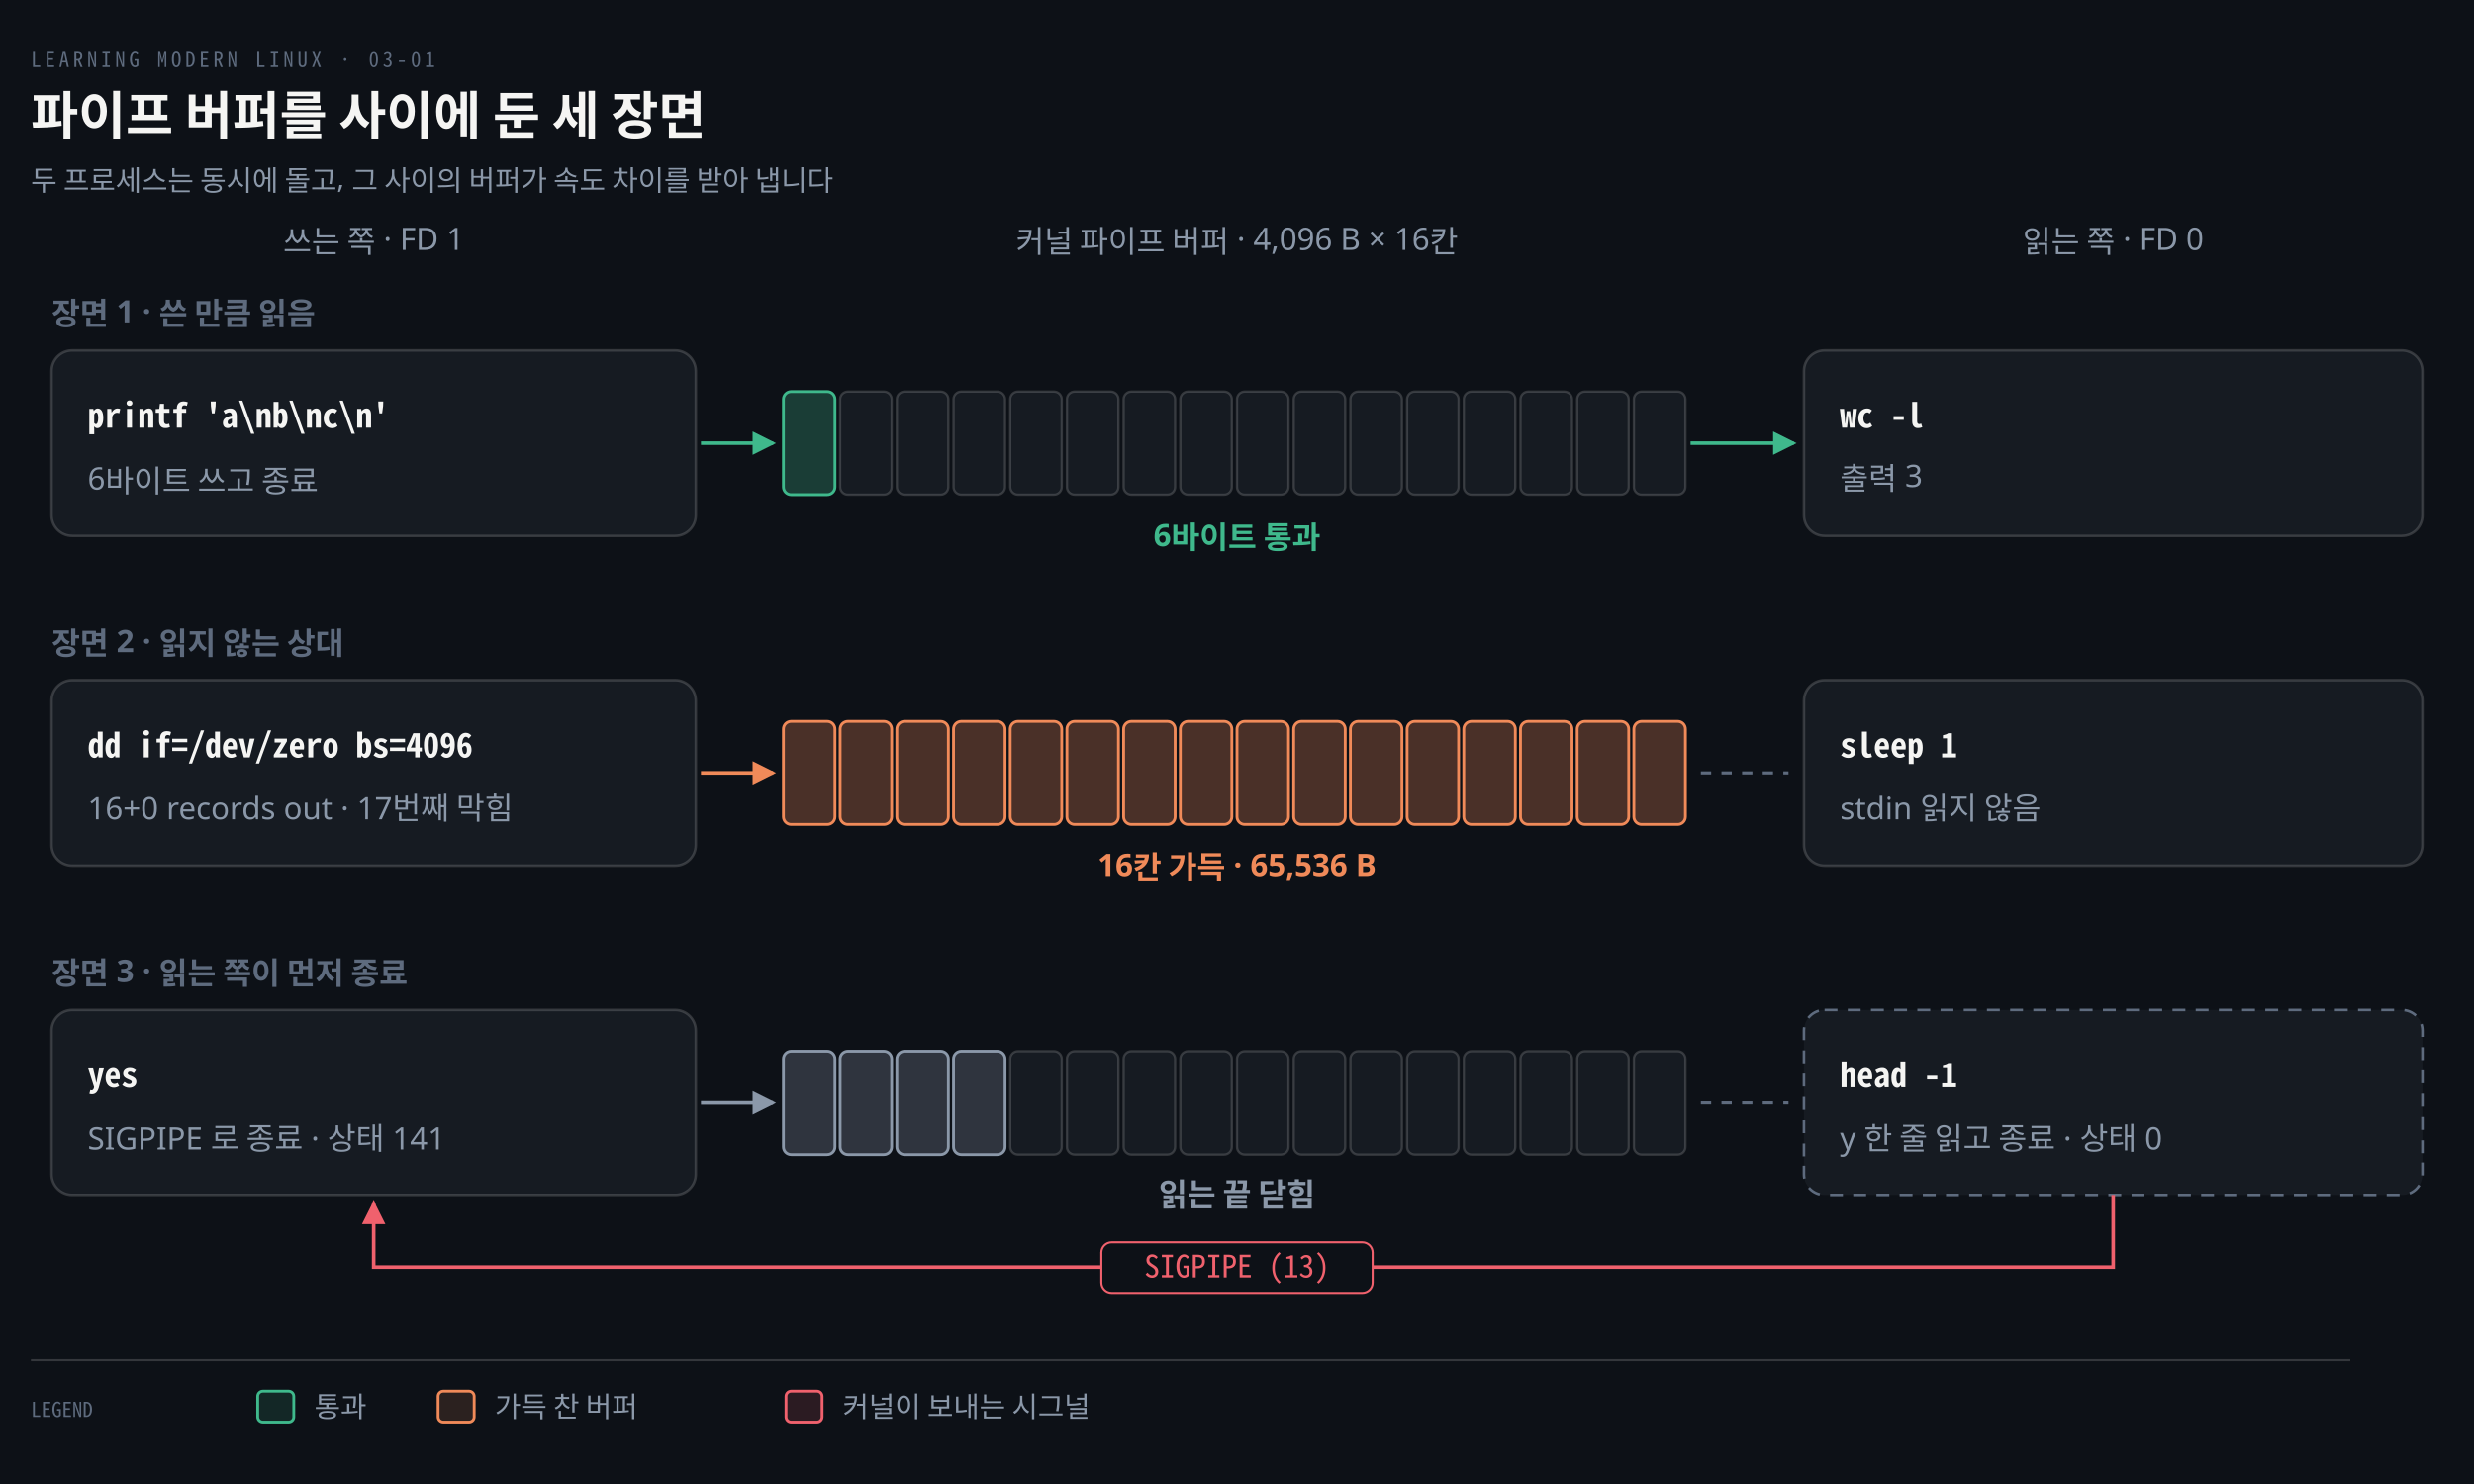
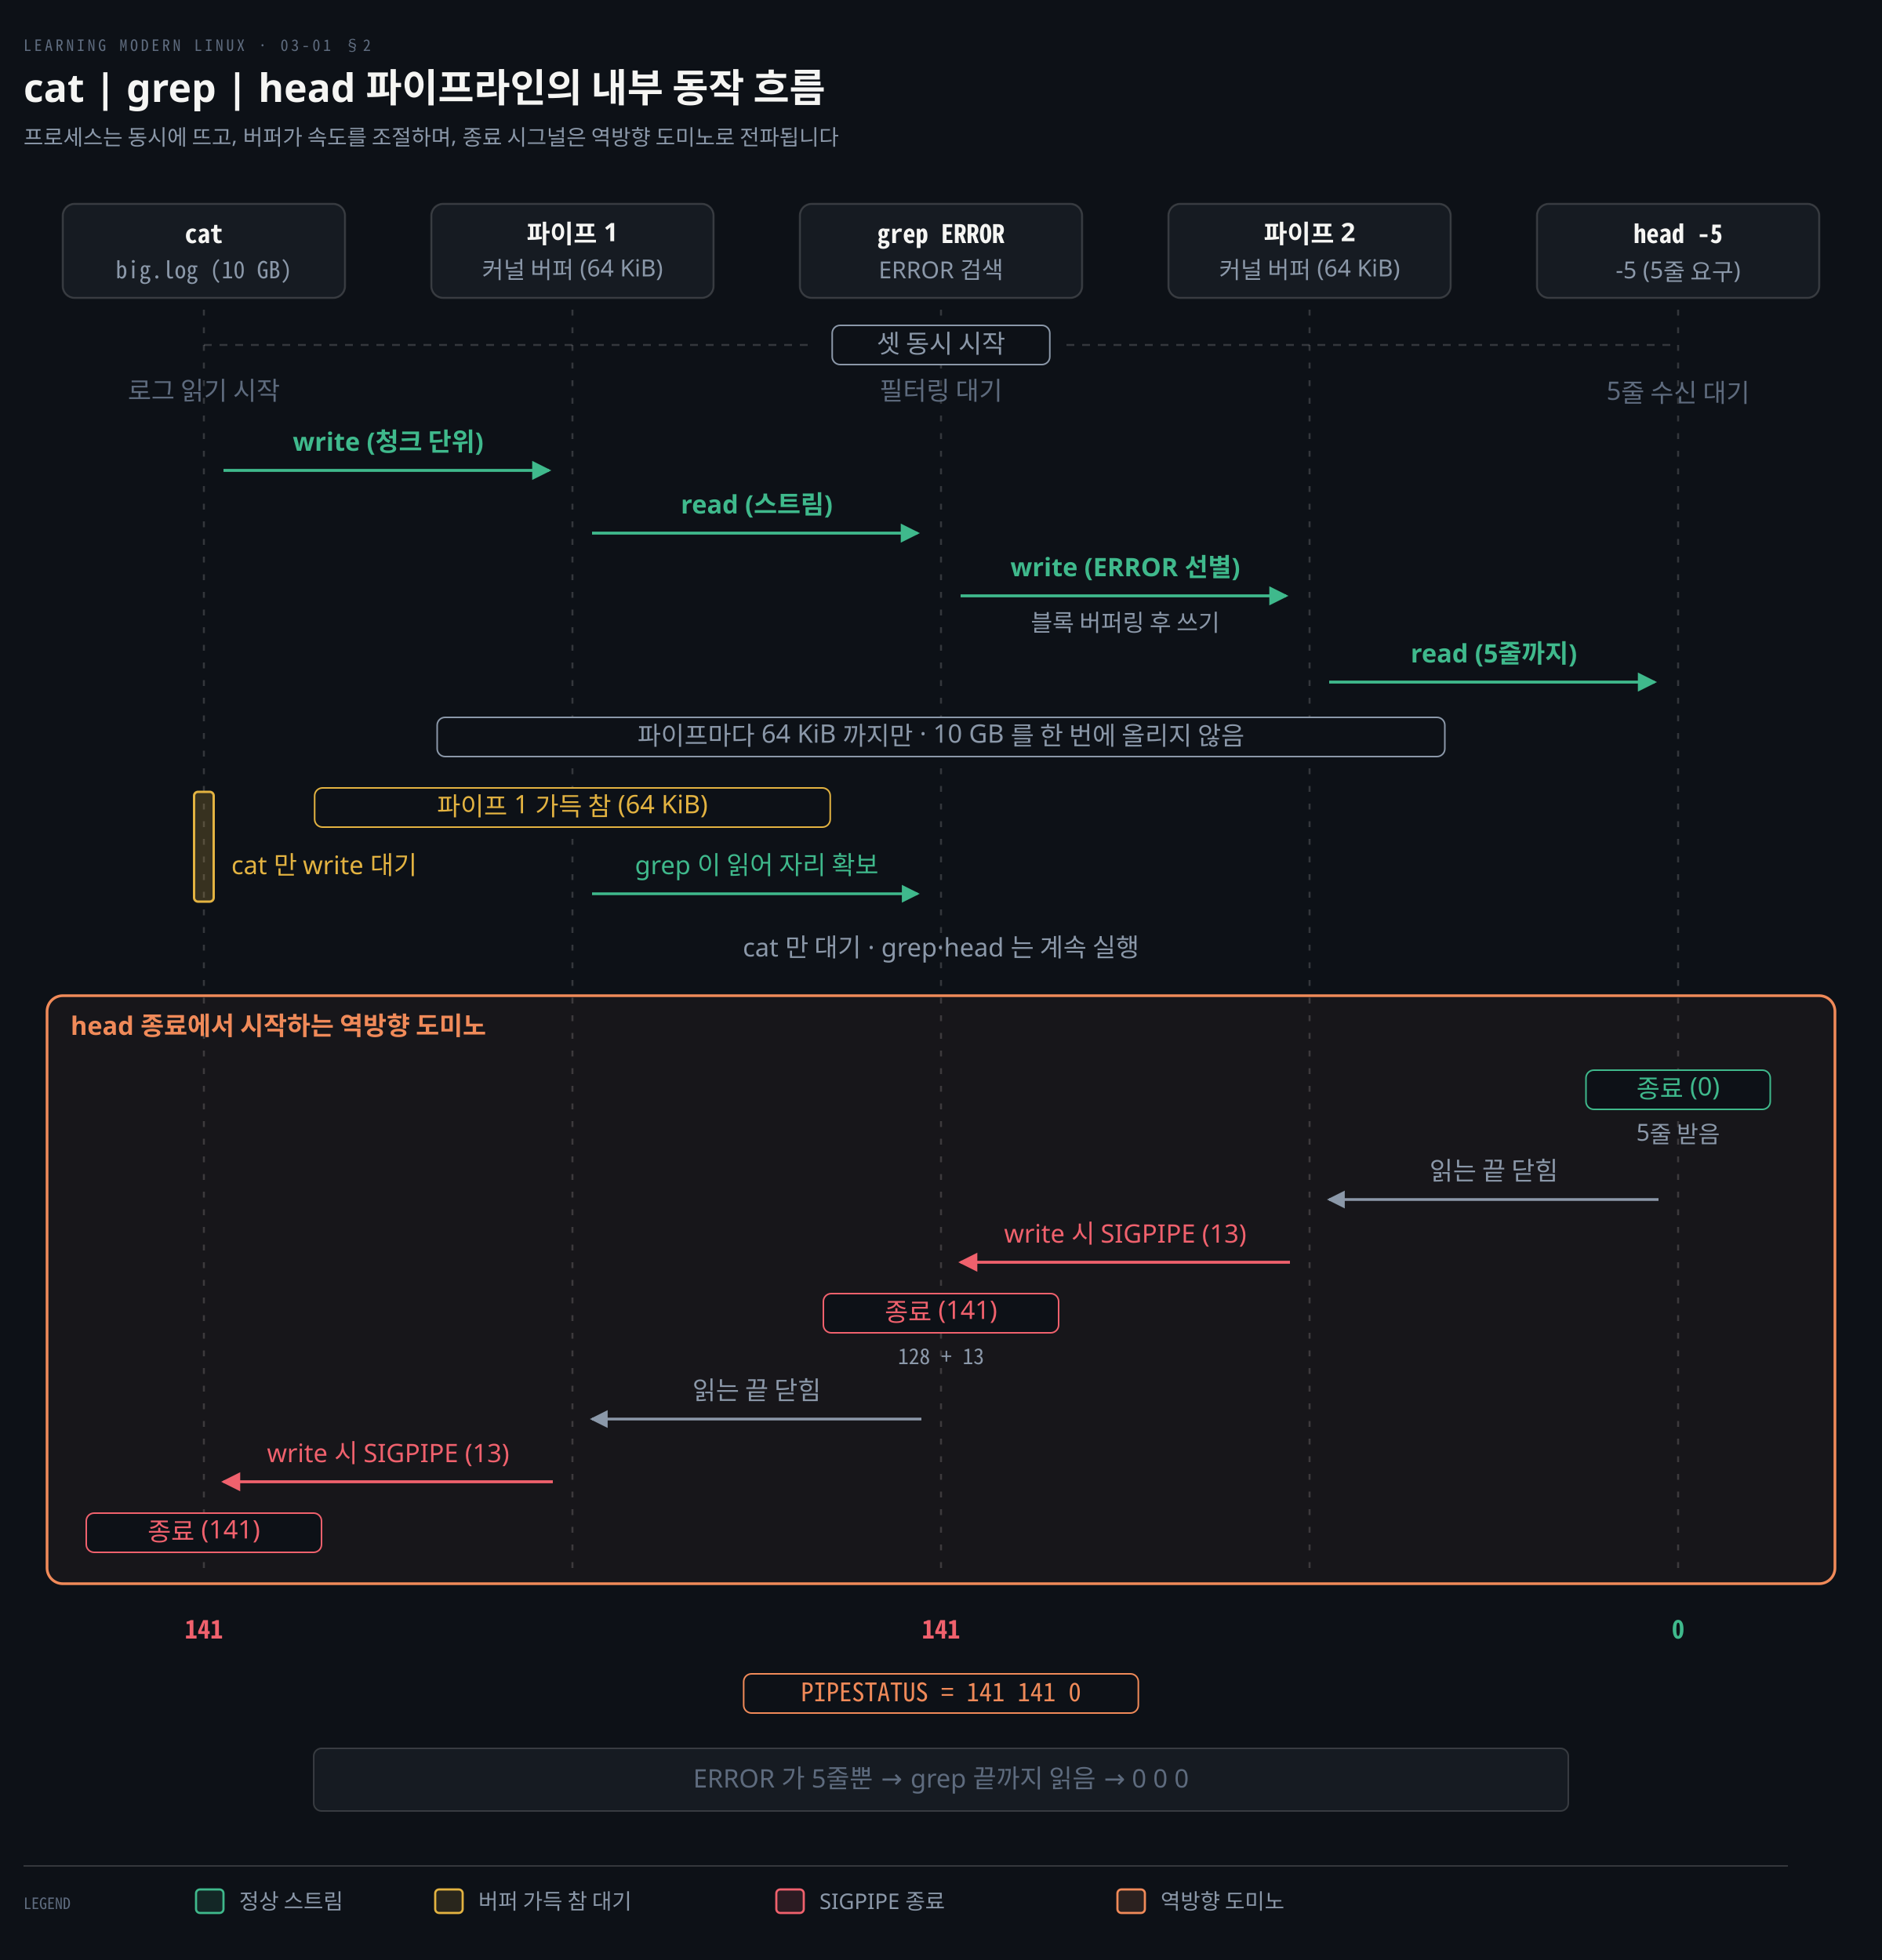
- <svg xmlns="http://www.w3.org/2000/svg" viewBox="0 0 960 576" width="100%" role="img" aria-labelledby="dt dd">
+ <svg xmlns="http://www.w3.org/2000/svg" viewBox="0 0 960 1000" width="100%" role="img" aria-labelledby="dt dd">
  <defs>
    <marker id="ar" viewBox="0 0 8 8" refX="7" refY="4" markerWidth="6.5" markerHeight="6.5" orient="auto">
      <path d="M0 0 L8 4 L0 8 z" fill="#8B98A9" />
    </marker>
    <marker id="ok" viewBox="0 0 8 8" refX="7" refY="4" markerWidth="6.5" markerHeight="6.5" orient="auto">
      <path d="M0 0 L8 4 L0 8 z" fill="#3FB98C" />
    </marker>
    <marker id="warn" viewBox="0 0 8 8" refX="7" refY="4" markerWidth="6.5" markerHeight="6.5" orient="auto">
      <path d="M0 0 L8 4 L0 8 z" fill="#E3B341" />
    </marker>
    <marker id="bad" viewBox="0 0 8 8" refX="7" refY="4" markerWidth="6.5" markerHeight="6.5" orient="auto">
      <path d="M0 0 L8 4 L0 8 z" fill="#F0616D" />
    </marker>
    <marker id="info" viewBox="0 0 8 8" refX="7" refY="4" markerWidth="6.5" markerHeight="6.5" orient="auto">
      <path d="M0 0 L8 4 L0 8 z" fill="#6A95D8" />
    </marker>
    <marker id="acc" viewBox="0 0 8 8" refX="7" refY="4" markerWidth="6.5" markerHeight="6.5" orient="auto">
      <path d="M0 0 L8 4 L0 8 z" fill="#F08A59" />
    </marker>
    <marker id="soft" viewBox="0 0 8 8" refX="7" refY="4" markerWidth="6.5" markerHeight="6.5" orient="auto">
      <path d="M0 0 L8 4 L0 8 z" fill="#5E6B7E" />
    </marker>
  </defs>
-   <rect width="960" height="576" fill="#0D1117" />
-   <text x="12" y="26" font-family="'Geist Mono','Noto Sans Mono CJK KR',monospace" font-size="8" letter-spacing="0.18em" fill="#5E6B7E">LEARNING MODERN LINUX · 03-01</text>
-   <text x="12" y="52" font-family="'Geist','Apple SD Gothic Neo','Noto Sans KR','Malgun Gothic',sans-serif" font-size="20" font-weight="600" fill="#F5F5F3">파이프 버퍼를 사이에 둔 세 장면</text>
-   <text x="12" y="74" font-family="'Geist','Apple SD Gothic Neo','Noto Sans KR','Malgun Gothic',sans-serif" font-size="11" fill="#8B98A9">두 프로세스는 동시에 돌고, 그 사이의 버퍼가 속도 차이를 받아 냅니다</text>
-   <text x="145.0" y="98" text-anchor="middle" font-family="'Geist','Apple SD Gothic Neo','Noto Sans KR','Malgun Gothic',sans-serif" font-size="12" font-weight="400" fill="#8B98A9">쓰는 쪽 · FD 1</text>
-   <text x="480" y="98" text-anchor="middle" font-family="'Geist','Apple SD Gothic Neo','Noto Sans KR','Malgun Gothic',sans-serif" font-size="12" font-weight="400" fill="#8B98A9">커널 파이프 버퍼 · 4,096 B × 16칸</text>
-   <text x="820.0" y="98" text-anchor="middle" font-family="'Geist','Apple SD Gothic Neo','Noto Sans KR','Malgun Gothic',sans-serif" font-size="12" font-weight="400" fill="#8B98A9">읽는 쪽 · FD 0</text>
-   <text x="20" y="126" text-anchor="start" font-family="'Geist','Apple SD Gothic Neo','Noto Sans KR','Malgun Gothic',sans-serif" font-size="12" font-weight="600" fill="#5E6B7E">장면 1 · 쓴 만큼 읽음</text>
-   <rect x="20" y="136" width="250" height="72" rx="8" fill="#161B22" stroke="rgba(191,192,192,0.22)" stroke-width="1.0" />
-   <text x="34" y="166" text-anchor="start" font-family="'Geist Mono','Noto Sans Mono CJK KR',monospace" font-size="13" font-weight="600" fill="#F5F5F3">printf 'a\nb\nc\n'</text>
-   <text x="34" y="190" text-anchor="start" font-family="'Geist','Apple SD Gothic Neo','Noto Sans KR','Malgun Gothic',sans-serif" font-size="12" font-weight="400" fill="#8B98A9">6바이트 쓰고 종료</text>
-   <rect x="700" y="136" width="240" height="72" rx="8" fill="#161B22" stroke="rgba(191,192,192,0.22)" stroke-width="1.0" />
-   <text x="714" y="166" text-anchor="start" font-family="'Geist Mono','Noto Sans Mono CJK KR',monospace" font-size="13" font-weight="600" fill="#F5F5F3">wc -l</text>
-   <text x="714" y="190" text-anchor="start" font-family="'Geist','Apple SD Gothic Neo','Noto Sans KR','Malgun Gothic',sans-serif" font-size="12" font-weight="400" fill="#8B98A9">출력 3</text>
-   <rect x="304" y="152" width="20" height="40" rx="3" fill="#3FB98C44" stroke="#3FB98C" stroke-width="1.1" />
-   <rect x="326" y="152" width="20" height="40" rx="3" fill="#161B22" stroke="rgba(191,192,192,0.22)" stroke-width="0.9" />
-   <rect x="348" y="152" width="20" height="40" rx="3" fill="#161B22" stroke="rgba(191,192,192,0.22)" stroke-width="0.9" />
-   <rect x="370" y="152" width="20" height="40" rx="3" fill="#161B22" stroke="rgba(191,192,192,0.22)" stroke-width="0.9" />
-   <rect x="392" y="152" width="20" height="40" rx="3" fill="#161B22" stroke="rgba(191,192,192,0.22)" stroke-width="0.9" />
-   <rect x="414" y="152" width="20" height="40" rx="3" fill="#161B22" stroke="rgba(191,192,192,0.22)" stroke-width="0.9" />
-   <rect x="436" y="152" width="20" height="40" rx="3" fill="#161B22" stroke="rgba(191,192,192,0.22)" stroke-width="0.9" />
-   <rect x="458" y="152" width="20" height="40" rx="3" fill="#161B22" stroke="rgba(191,192,192,0.22)" stroke-width="0.9" />
-   <rect x="480" y="152" width="20" height="40" rx="3" fill="#161B22" stroke="rgba(191,192,192,0.22)" stroke-width="0.9" />
-   <rect x="502" y="152" width="20" height="40" rx="3" fill="#161B22" stroke="rgba(191,192,192,0.22)" stroke-width="0.9" />
-   <rect x="524" y="152" width="20" height="40" rx="3" fill="#161B22" stroke="rgba(191,192,192,0.22)" stroke-width="0.9" />
-   <rect x="546" y="152" width="20" height="40" rx="3" fill="#161B22" stroke="rgba(191,192,192,0.22)" stroke-width="0.9" />
-   <rect x="568" y="152" width="20" height="40" rx="3" fill="#161B22" stroke="rgba(191,192,192,0.22)" stroke-width="0.9" />
-   <rect x="590" y="152" width="20" height="40" rx="3" fill="#161B22" stroke="rgba(191,192,192,0.22)" stroke-width="0.9" />
-   <rect x="612" y="152" width="20" height="40" rx="3" fill="#161B22" stroke="rgba(191,192,192,0.22)" stroke-width="0.9" />
-   <rect x="634" y="152" width="20" height="40" rx="3" fill="#161B22" stroke="rgba(191,192,192,0.22)" stroke-width="0.9" />
-   <text x="480" y="212" text-anchor="middle" font-family="'Geist','Apple SD Gothic Neo','Noto Sans KR','Malgun Gothic',sans-serif" font-size="12" font-weight="600" fill="#3FB98C">6바이트 통과</text>
-   <path d="M 272 172 L 300 172" fill="none" stroke="#3FB98C" stroke-width="1.4" marker-end="url(#ok)" />
-   <path d="M 656 172 L 696 172" fill="none" stroke="#3FB98C" stroke-width="1.4" marker-end="url(#ok)" />
-   <text x="20" y="254" text-anchor="start" font-family="'Geist','Apple SD Gothic Neo','Noto Sans KR','Malgun Gothic',sans-serif" font-size="12" font-weight="600" fill="#5E6B7E">장면 2 · 읽지 않는 상대</text>
-   <rect x="20" y="264" width="250" height="72" rx="8" fill="#161B22" stroke="rgba(191,192,192,0.22)" stroke-width="1.0" />
-   <text x="34" y="294" text-anchor="start" font-family="'Geist Mono','Noto Sans Mono CJK KR',monospace" font-size="13" font-weight="600" fill="#F5F5F3">dd if=/dev/zero bs=4096</text>
-   <text x="34" y="318" text-anchor="start" font-family="'Geist','Apple SD Gothic Neo','Noto Sans KR','Malgun Gothic',sans-serif" font-size="12" font-weight="400" fill="#8B98A9">16+0 records out · 17번째 막힘</text>
-   <rect x="700" y="264" width="240" height="72" rx="8" fill="#161B22" stroke="rgba(191,192,192,0.22)" stroke-width="1.0" />
-   <text x="714" y="294" text-anchor="start" font-family="'Geist Mono','Noto Sans Mono CJK KR',monospace" font-size="13" font-weight="600" fill="#F5F5F3">sleep 1</text>
-   <text x="714" y="318" text-anchor="start" font-family="'Geist','Apple SD Gothic Neo','Noto Sans KR','Malgun Gothic',sans-serif" font-size="12" font-weight="400" fill="#8B98A9">stdin 읽지 않음</text>
-   <rect x="304" y="280" width="20" height="40" rx="3" fill="#F08A5944" stroke="#F08A59" stroke-width="1.1" />
-   <rect x="326" y="280" width="20" height="40" rx="3" fill="#F08A5944" stroke="#F08A59" stroke-width="1.1" />
-   <rect x="348" y="280" width="20" height="40" rx="3" fill="#F08A5944" stroke="#F08A59" stroke-width="1.1" />
-   <rect x="370" y="280" width="20" height="40" rx="3" fill="#F08A5944" stroke="#F08A59" stroke-width="1.1" />
-   <rect x="392" y="280" width="20" height="40" rx="3" fill="#F08A5944" stroke="#F08A59" stroke-width="1.1" />
-   <rect x="414" y="280" width="20" height="40" rx="3" fill="#F08A5944" stroke="#F08A59" stroke-width="1.1" />
-   <rect x="436" y="280" width="20" height="40" rx="3" fill="#F08A5944" stroke="#F08A59" stroke-width="1.1" />
-   <rect x="458" y="280" width="20" height="40" rx="3" fill="#F08A5944" stroke="#F08A59" stroke-width="1.1" />
-   <rect x="480" y="280" width="20" height="40" rx="3" fill="#F08A5944" stroke="#F08A59" stroke-width="1.1" />
-   <rect x="502" y="280" width="20" height="40" rx="3" fill="#F08A5944" stroke="#F08A59" stroke-width="1.1" />
-   <rect x="524" y="280" width="20" height="40" rx="3" fill="#F08A5944" stroke="#F08A59" stroke-width="1.1" />
-   <rect x="546" y="280" width="20" height="40" rx="3" fill="#F08A5944" stroke="#F08A59" stroke-width="1.1" />
-   <rect x="568" y="280" width="20" height="40" rx="3" fill="#F08A5944" stroke="#F08A59" stroke-width="1.1" />
-   <rect x="590" y="280" width="20" height="40" rx="3" fill="#F08A5944" stroke="#F08A59" stroke-width="1.1" />
-   <rect x="612" y="280" width="20" height="40" rx="3" fill="#F08A5944" stroke="#F08A59" stroke-width="1.1" />
-   <rect x="634" y="280" width="20" height="40" rx="3" fill="#F08A5944" stroke="#F08A59" stroke-width="1.1" />
-   <text x="480" y="340" text-anchor="middle" font-family="'Geist','Apple SD Gothic Neo','Noto Sans KR','Malgun Gothic',sans-serif" font-size="12" font-weight="600" fill="#F08A59">16칸 가득 · 65,536 B</text>
-   <path d="M 272 300 L 300 300" fill="none" stroke="#F08A59" stroke-width="1.4" marker-end="url(#acc)" />
-   <line x1="660" y1="300" x2="694" y2="300" stroke="#5E6B7E" stroke-width="1.2" stroke-dasharray="4 4" />
-   <text x="20" y="382" text-anchor="start" font-family="'Geist','Apple SD Gothic Neo','Noto Sans KR','Malgun Gothic',sans-serif" font-size="12" font-weight="600" fill="#5E6B7E">장면 3 · 읽는 쪽이 먼저 종료</text>
-   <rect x="20" y="392" width="250" height="72" rx="8" fill="#161B22" stroke="rgba(191,192,192,0.22)" stroke-width="1.0" />
-   <text x="34" y="422" text-anchor="start" font-family="'Geist Mono','Noto Sans Mono CJK KR',monospace" font-size="13" font-weight="600" fill="#F5F5F3">yes</text>
-   <text x="34" y="446" text-anchor="start" font-family="'Geist','Apple SD Gothic Neo','Noto Sans KR','Malgun Gothic',sans-serif" font-size="12" font-weight="400" fill="#8B98A9">SIGPIPE 로 종료 · 상태 141</text>
-   <rect x="700" y="392" width="240" height="72" rx="8" fill="#161B22" stroke="#5E6B7E" stroke-width="1.0" stroke-dasharray="5 4" />
-   <text x="714" y="422" text-anchor="start" font-family="'Geist Mono','Noto Sans Mono CJK KR',monospace" font-size="13" font-weight="600" fill="#F5F5F3">head -1</text>
-   <text x="714" y="446" text-anchor="start" font-family="'Geist','Apple SD Gothic Neo','Noto Sans KR','Malgun Gothic',sans-serif" font-size="12" font-weight="400" fill="#8B98A9">y 한 줄 읽고 종료 · 상태 0</text>
-   <rect x="304" y="408" width="20" height="40" rx="3" fill="#8B98A944" stroke="#8B98A9" stroke-width="1.1" />
-   <rect x="326" y="408" width="20" height="40" rx="3" fill="#8B98A944" stroke="#8B98A9" stroke-width="1.1" />
-   <rect x="348" y="408" width="20" height="40" rx="3" fill="#8B98A944" stroke="#8B98A9" stroke-width="1.1" />
-   <rect x="370" y="408" width="20" height="40" rx="3" fill="#8B98A944" stroke="#8B98A9" stroke-width="1.1" />
-   <rect x="392" y="408" width="20" height="40" rx="3" fill="#161B22" stroke="rgba(191,192,192,0.22)" stroke-width="0.9" />
-   <rect x="414" y="408" width="20" height="40" rx="3" fill="#161B22" stroke="rgba(191,192,192,0.22)" stroke-width="0.9" />
-   <rect x="436" y="408" width="20" height="40" rx="3" fill="#161B22" stroke="rgba(191,192,192,0.22)" stroke-width="0.9" />
-   <rect x="458" y="408" width="20" height="40" rx="3" fill="#161B22" stroke="rgba(191,192,192,0.22)" stroke-width="0.9" />
-   <rect x="480" y="408" width="20" height="40" rx="3" fill="#161B22" stroke="rgba(191,192,192,0.22)" stroke-width="0.9" />
-   <rect x="502" y="408" width="20" height="40" rx="3" fill="#161B22" stroke="rgba(191,192,192,0.22)" stroke-width="0.9" />
-   <rect x="524" y="408" width="20" height="40" rx="3" fill="#161B22" stroke="rgba(191,192,192,0.22)" stroke-width="0.9" />
-   <rect x="546" y="408" width="20" height="40" rx="3" fill="#161B22" stroke="rgba(191,192,192,0.22)" stroke-width="0.9" />
-   <rect x="568" y="408" width="20" height="40" rx="3" fill="#161B22" stroke="rgba(191,192,192,0.22)" stroke-width="0.9" />
-   <rect x="590" y="408" width="20" height="40" rx="3" fill="#161B22" stroke="rgba(191,192,192,0.22)" stroke-width="0.9" />
-   <rect x="612" y="408" width="20" height="40" rx="3" fill="#161B22" stroke="rgba(191,192,192,0.22)" stroke-width="0.9" />
-   <rect x="634" y="408" width="20" height="40" rx="3" fill="#161B22" stroke="rgba(191,192,192,0.22)" stroke-width="0.9" />
-   <text x="480" y="468" text-anchor="middle" font-family="'Geist','Apple SD Gothic Neo','Noto Sans KR','Malgun Gothic',sans-serif" font-size="12" font-weight="600" fill="#8B98A9">읽는 끝 닫힘</text>
-   <path d="M 272 428 L 300 428" fill="none" stroke="#8B98A9" stroke-width="1.4" marker-end="url(#ar)" />
-   <line x1="660" y1="428" x2="694" y2="428" stroke="#5E6B7E" stroke-width="1.2" stroke-dasharray="4 4" />
-   <path d="M 820.0 464 L 820.0 492 L 145.0 492 L 145.0 467" fill="none" stroke="#F0616D" stroke-width="1.4" marker-end="url(#bad)" />
-   <rect x="427.36" y="482" width="105.28" height="20" rx="4" fill="#0D1117" stroke="#F0616D" stroke-width="0.8" />
-   <text x="480" y="496" text-anchor="middle" font-family="'Geist Mono','Noto Sans Mono CJK KR',monospace" font-size="12" font-weight="400" fill="#F0616D">SIGPIPE (13)</text>
-   <line x1="12" y1="528" x2="912" y2="528" stroke="rgba(191,192,192,0.22)" stroke-width="0.8" />
-   <text x="12" y="550" text-anchor="start" font-family="'Geist Mono','Noto Sans Mono CJK KR',monospace" font-size="8" font-weight="400" fill="#5E6B7E">LEGEND</text>
-   <rect x="100" y="540" width="14" height="12" rx="2" fill="#3FB98C22" stroke="#3FB98C" stroke-width="1.1" />
-   <text x="122" y="550" text-anchor="start" font-family="'Geist','Apple SD Gothic Neo','Noto Sans KR','Malgun Gothic',sans-serif" font-size="11" font-weight="400" fill="#8B98A9">통과</text>
-   <rect x="170" y="540" width="14" height="12" rx="2" fill="#F08A5922" stroke="#F08A59" stroke-width="1.1" />
-   <text x="192" y="550" text-anchor="start" font-family="'Geist','Apple SD Gothic Neo','Noto Sans KR','Malgun Gothic',sans-serif" font-size="11" font-weight="400" fill="#8B98A9">가득 찬 버퍼</text>
-   <rect x="305" y="540" width="14" height="12" rx="2" fill="#F0616D22" stroke="#F0616D" stroke-width="1.1" />
-   <text x="327" y="550" text-anchor="start" font-family="'Geist','Apple SD Gothic Neo','Noto Sans KR','Malgun Gothic',sans-serif" font-size="11" font-weight="400" fill="#8B98A9">커널이 보내는 시그널</text>
+   <rect width="960" height="1000" fill="#0D1117" />
+   <text x="12" y="26" font-family="'Geist Mono','Noto Sans Mono CJK KR',monospace" font-size="8" letter-spacing="0.18em" fill="#5E6B7E">LEARNING MODERN LINUX · 03-01 §2</text>
+   <text x="12" y="52" font-family="'Geist','Apple SD Gothic Neo','Noto Sans KR','Malgun Gothic',sans-serif" font-size="20" font-weight="600" fill="#F5F5F3">cat | grep | head 파이프라인의 내부 동작 흐름</text>
+   <text x="12" y="74" font-family="'Geist','Apple SD Gothic Neo','Noto Sans KR','Malgun Gothic',sans-serif" font-size="11" fill="#8B98A9">프로세스는 동시에 뜨고, 버퍼가 속도를 조절하며, 종료 시그널은 역방향 도미노로 전파됩니다</text>
+   <rect x="32" y="104" width="144" height="48" rx="6" fill="#161B22" stroke="rgba(191,192,192,0.22)" stroke-width="1.0" />
+   <text x="104" y="124" text-anchor="middle" font-family="'Geist Mono','Noto Sans Mono CJK KR',monospace" font-size="13" font-weight="600" fill="#F5F5F3">cat</text>
+   <text x="104" y="142" text-anchor="middle" font-family="'Geist Mono','Noto Sans Mono CJK KR',monospace" font-size="12" font-weight="400" fill="#8B98A9">big.log (10 GB)</text>
+   <rect x="220" y="104" width="144" height="48" rx="6" fill="#161B22" stroke="rgba(191,192,192,0.22)" stroke-width="1.0" />
+   <text x="292" y="124" text-anchor="middle" font-family="'Geist','Apple SD Gothic Neo','Noto Sans KR','Malgun Gothic',sans-serif" font-size="13" font-weight="600" fill="#F5F5F3">파이프 1</text>
+   <text x="292" y="142" text-anchor="middle" font-family="'Geist','Apple SD Gothic Neo','Noto Sans KR','Malgun Gothic',sans-serif" font-size="12" font-weight="400" fill="#8B98A9">커널 버퍼 (64 KiB)</text>
+   <rect x="408" y="104" width="144" height="48" rx="6" fill="#161B22" stroke="rgba(191,192,192,0.22)" stroke-width="1.0" />
+   <text x="480" y="124" text-anchor="middle" font-family="'Geist Mono','Noto Sans Mono CJK KR',monospace" font-size="13" font-weight="600" fill="#F5F5F3">grep ERROR</text>
+   <text x="480" y="142" text-anchor="middle" font-family="'Geist','Apple SD Gothic Neo','Noto Sans KR','Malgun Gothic',sans-serif" font-size="12" font-weight="400" fill="#8B98A9">ERROR 검색</text>
+   <rect x="596" y="104" width="144" height="48" rx="6" fill="#161B22" stroke="rgba(191,192,192,0.22)" stroke-width="1.0" />
+   <text x="668" y="124" text-anchor="middle" font-family="'Geist','Apple SD Gothic Neo','Noto Sans KR','Malgun Gothic',sans-serif" font-size="13" font-weight="600" fill="#F5F5F3">파이프 2</text>
+   <text x="668" y="142" text-anchor="middle" font-family="'Geist','Apple SD Gothic Neo','Noto Sans KR','Malgun Gothic',sans-serif" font-size="12" font-weight="400" fill="#8B98A9">커널 버퍼 (64 KiB)</text>
+   <rect x="784" y="104" width="144" height="48" rx="6" fill="#161B22" stroke="rgba(191,192,192,0.22)" stroke-width="1.0" />
+   <text x="856" y="124" text-anchor="middle" font-family="'Geist Mono','Noto Sans Mono CJK KR',monospace" font-size="13" font-weight="600" fill="#F5F5F3">head -5</text>
+   <text x="856" y="142" text-anchor="middle" font-family="'Geist','Apple SD Gothic Neo','Noto Sans KR','Malgun Gothic',sans-serif" font-size="12" font-weight="400" fill="#8B98A9">-5 (5줄 요구)</text>
+   <line x1="104" y1="158" x2="104" y2="800" stroke="rgba(191,192,192,0.22)" stroke-width="1.0" stroke-dasharray="3 6" />
+   <line x1="292" y1="158" x2="292" y2="800" stroke="rgba(191,192,192,0.22)" stroke-width="1.0" stroke-dasharray="3 6" />
+   <line x1="480" y1="158" x2="480" y2="800" stroke="rgba(191,192,192,0.22)" stroke-width="1.0" stroke-dasharray="3 6" />
+   <line x1="668" y1="158" x2="668" y2="800" stroke="rgba(191,192,192,0.22)" stroke-width="1.0" stroke-dasharray="3 6" />
+   <line x1="856" y1="158" x2="856" y2="800" stroke="rgba(191,192,192,0.22)" stroke-width="1.0" stroke-dasharray="3 6" />
+   <line x1="104" y1="176" x2="416" y2="176" stroke="rgba(191,192,192,0.22)" stroke-width="1.0" stroke-dasharray="4 4" />
+   <line x1="544" y1="176" x2="856" y2="176" stroke="rgba(191,192,192,0.22)" stroke-width="1.0" stroke-dasharray="4 4" />
+   <rect x="424.5" y="166" width="111.0" height="20" rx="4" fill="#0D1117" stroke="#8B98A9" stroke-width="0.8" />
+   <text x="480" y="180" text-anchor="middle" font-family="'Geist','Apple SD Gothic Neo','Noto Sans KR','Malgun Gothic',sans-serif" font-size="13" font-weight="400" fill="#8B98A9">셋 동시 시작</text>
+   <text x="104" y="204" text-anchor="middle" font-family="'Geist','Apple SD Gothic Neo','Noto Sans KR','Malgun Gothic',sans-serif" font-size="13" font-weight="400" fill="#5E6B7E">로그 읽기 시작</text>
+   <text x="480" y="204" text-anchor="middle" font-family="'Geist','Apple SD Gothic Neo','Noto Sans KR','Malgun Gothic',sans-serif" font-size="13" font-weight="400" fill="#5E6B7E">필터링 대기</text>
+   <text x="856" y="204" text-anchor="middle" font-family="'Geist','Apple SD Gothic Neo','Noto Sans KR','Malgun Gothic',sans-serif" font-size="13" font-weight="400" fill="#5E6B7E">5줄 수신 대기</text>
+   <path d="M 114 240 L 280 240" fill="none" stroke="#3FB98C" stroke-width="1.5" marker-end="url(#ok)" />
+   <text x="198.0" y="230" text-anchor="middle" font-family="'Geist','Apple SD Gothic Neo','Noto Sans KR','Malgun Gothic',sans-serif" font-size="13" font-weight="600" fill="#3FB98C">write (청크 단위)</text>
+   <path d="M 302 272 L 468 272" fill="none" stroke="#3FB98C" stroke-width="1.5" marker-end="url(#ok)" />
+   <text x="386.0" y="262" text-anchor="middle" font-family="'Geist','Apple SD Gothic Neo','Noto Sans KR','Malgun Gothic',sans-serif" font-size="13" font-weight="600" fill="#3FB98C">read (스트림)</text>
+   <path d="M 490 304 L 656 304" fill="none" stroke="#3FB98C" stroke-width="1.5" marker-end="url(#ok)" />
+   <text x="574.0" y="294" text-anchor="middle" font-family="'Geist','Apple SD Gothic Neo','Noto Sans KR','Malgun Gothic',sans-serif" font-size="13" font-weight="600" fill="#3FB98C">write (ERROR 선별)</text>
+   <text x="574.0" y="322" text-anchor="middle" font-family="'Geist','Apple SD Gothic Neo','Noto Sans KR','Malgun Gothic',sans-serif" font-size="12" font-weight="400" fill="#8B98A9">블록 버퍼링 후 쓰기</text>
+   <path d="M 678 348 L 844 348" fill="none" stroke="#3FB98C" stroke-width="1.5" marker-end="url(#ok)" />
+   <text x="762.0" y="338" text-anchor="middle" font-family="'Geist','Apple SD Gothic Neo','Noto Sans KR','Malgun Gothic',sans-serif" font-size="13" font-weight="600" fill="#3FB98C">read (5줄까지)</text>
+   <rect x="223.0" y="366" width="514.0" height="20" rx="4" fill="#0D1117" stroke="#8B98A9" stroke-width="0.8" />
+   <text x="480" y="380" text-anchor="middle" font-family="'Geist','Apple SD Gothic Neo','Noto Sans KR','Malgun Gothic',sans-serif" font-size="13" font-weight="400" fill="#8B98A9">파이프마다 64 KiB 까지만 · 10 GB 를 한 번에 올리지 않음</text>
+   <rect x="160.5" y="402" width="263.0" height="20" rx="4" fill="#0D1117" stroke="#E3B341" stroke-width="0.8" />
+   <text x="292" y="416" text-anchor="middle" font-family="'Geist','Apple SD Gothic Neo','Noto Sans KR','Malgun Gothic',sans-serif" font-size="13" font-weight="400" fill="#E3B341">파이프 1 가득 참 (64 KiB)</text>
+   <rect x="99" y="404" width="10" height="56" rx="2" fill="#E3B34133" stroke="#E3B341" stroke-width="1.2" />
+   <text x="118" y="446" text-anchor="start" font-family="'Geist','Apple SD Gothic Neo','Noto Sans KR','Malgun Gothic',sans-serif" font-size="13" font-weight="400" fill="#E3B341">cat 만 write 대기</text>
+   <path d="M 302 456 L 468 456" fill="none" stroke="#3FB98C" stroke-width="1.4" marker-end="url(#ok)" />
+   <text x="386" y="446" text-anchor="middle" font-family="'Geist','Apple SD Gothic Neo','Noto Sans KR','Malgun Gothic',sans-serif" font-size="13" font-weight="400" fill="#3FB98C">grep 이 읽어 자리 확보</text>
+   <text x="480" y="488" text-anchor="middle" font-family="'Geist','Apple SD Gothic Neo','Noto Sans KR','Malgun Gothic',sans-serif" font-size="13" font-weight="400" fill="#8B98A9">cat 만 대기 · grep·head 는 계속 실행</text>
+   <rect x="24" y="508" width="912" height="300" rx="8" fill="#F08A590c" stroke="#F08A59" stroke-width="1.4" />
+   <text x="36" y="528" text-anchor="start" font-family="'Geist','Apple SD Gothic Neo','Noto Sans KR','Malgun Gothic',sans-serif" font-size="13" font-weight="600" fill="#F08A59">head 종료에서 시작하는 역방향 도미노</text>
+   <rect x="809.0" y="546" width="94.0" height="20" rx="4" fill="#0D1117" stroke="#3FB98C" stroke-width="0.8" />
+   <text x="856" y="560" text-anchor="middle" font-family="'Geist','Apple SD Gothic Neo','Noto Sans KR','Malgun Gothic',sans-serif" font-size="13" font-weight="400" fill="#3FB98C">종료 (0)</text>
+   <text x="856" y="582" text-anchor="middle" font-family="'Geist','Apple SD Gothic Neo','Noto Sans KR','Malgun Gothic',sans-serif" font-size="12" font-weight="400" fill="#8B98A9">5줄 받음</text>
+   <path d="M 846 612 L 678 612" fill="none" stroke="#8B98A9" stroke-width="1.4" marker-end="url(#ar)" />
+   <text x="762" y="602" text-anchor="middle" font-family="'Geist','Apple SD Gothic Neo','Noto Sans KR','Malgun Gothic',sans-serif" font-size="13" font-weight="400" fill="#8B98A9">읽는 끝 닫힘</text>
+   <path d="M 658 644 L 490 644" fill="none" stroke="#F0616D" stroke-width="1.5" marker-end="url(#bad)" />
+   <text x="574" y="634" text-anchor="middle" font-family="'Geist','Apple SD Gothic Neo','Noto Sans KR','Malgun Gothic',sans-serif" font-size="13" font-weight="400" fill="#F0616D">write 시 SIGPIPE (13)</text>
+   <rect x="420.0" y="660" width="120.0" height="20" rx="4" fill="#0D1117" stroke="#F0616D" stroke-width="0.8" />
+   <text x="480" y="674" text-anchor="middle" font-family="'Geist','Apple SD Gothic Neo','Noto Sans KR','Malgun Gothic',sans-serif" font-size="13" font-weight="400" fill="#F0616D">종료 (141)</text>
+   <text x="480" y="696" text-anchor="middle" font-family="'Geist Mono','Noto Sans Mono CJK KR',monospace" font-size="11" font-weight="400" fill="#8B98A9">128 + 13</text>
+   <path d="M 470 724 L 302 724" fill="none" stroke="#8B98A9" stroke-width="1.4" marker-end="url(#ar)" />
+   <text x="386" y="714" text-anchor="middle" font-family="'Geist','Apple SD Gothic Neo','Noto Sans KR','Malgun Gothic',sans-serif" font-size="13" font-weight="400" fill="#8B98A9">읽는 끝 닫힘</text>
+   <path d="M 282 756 L 114 756" fill="none" stroke="#F0616D" stroke-width="1.5" marker-end="url(#bad)" />
+   <text x="198" y="746" text-anchor="middle" font-family="'Geist','Apple SD Gothic Neo','Noto Sans KR','Malgun Gothic',sans-serif" font-size="13" font-weight="400" fill="#F0616D">write 시 SIGPIPE (13)</text>
+   <rect x="44.0" y="772" width="120.0" height="20" rx="4" fill="#0D1117" stroke="#F0616D" stroke-width="0.8" />
+   <text x="104" y="786" text-anchor="middle" font-family="'Geist','Apple SD Gothic Neo','Noto Sans KR','Malgun Gothic',sans-serif" font-size="13" font-weight="400" fill="#F0616D">종료 (141)</text>
+   <text x="104" y="836" text-anchor="middle" font-family="'Geist Mono','Noto Sans Mono CJK KR',monospace" font-size="13" font-weight="600" fill="#F0616D">141</text>
+   <text x="480" y="836" text-anchor="middle" font-family="'Geist Mono','Noto Sans Mono CJK KR',monospace" font-size="13" font-weight="600" fill="#F0616D">141</text>
+   <text x="856" y="836" text-anchor="middle" font-family="'Geist Mono','Noto Sans Mono CJK KR',monospace" font-size="13" font-weight="600" fill="#3FB98C">0</text>
+   <rect x="379.34" y="854" width="201.32" height="20" rx="4" fill="#0D1117" stroke="#F08A59" stroke-width="0.8" />
+   <text x="480" y="868" text-anchor="middle" font-family="'Geist Mono','Noto Sans Mono CJK KR',monospace" font-size="13" font-weight="400" fill="#F08A59">PIPESTATUS = 141 141 0</text>
+   <rect x="160" y="892" width="640" height="32" rx="4" fill="#161B22" stroke="rgba(191,192,192,0.22)" stroke-width="0.8" />
+   <text x="480" y="912" text-anchor="middle" font-family="'Geist','Apple SD Gothic Neo','Noto Sans KR','Malgun Gothic',sans-serif" font-size="13" font-weight="400" fill="#5E6B7E">ERROR 가 5줄뿐 → grep 끝까지 읽음 → 0 0 0</text>
+   <line x1="12" y1="952" x2="912" y2="952" stroke="rgba(191,192,192,0.22)" stroke-width="0.8" />
+   <text x="12" y="974" text-anchor="start" font-family="'Geist Mono','Noto Sans Mono CJK KR',monospace" font-size="8" font-weight="400" fill="#5E6B7E">LEGEND</text>
+   <rect x="100" y="964" width="14" height="12" rx="2" fill="#3FB98C22" stroke="#3FB98C" stroke-width="1.1" />
+   <text x="122" y="974" text-anchor="start" font-family="'Geist','Apple SD Gothic Neo','Noto Sans KR','Malgun Gothic',sans-serif" font-size="11" font-weight="400" fill="#8B98A9">정상 스트림</text>
+   <rect x="222" y="964" width="14" height="12" rx="2" fill="#E3B34122" stroke="#E3B341" stroke-width="1.1" />
+   <text x="244" y="974" text-anchor="start" font-family="'Geist','Apple SD Gothic Neo','Noto Sans KR','Malgun Gothic',sans-serif" font-size="11" font-weight="400" fill="#8B98A9">버퍼 가득 참 대기</text>
+   <rect x="396" y="964" width="14" height="12" rx="2" fill="#F0616D22" stroke="#F0616D" stroke-width="1.1" />
+   <text x="418" y="974" text-anchor="start" font-family="'Geist','Apple SD Gothic Neo','Noto Sans KR','Malgun Gothic',sans-serif" font-size="11" font-weight="400" fill="#8B98A9">SIGPIPE 종료</text>
+   <rect x="570" y="964" width="14" height="12" rx="2" fill="#F08A5922" stroke="#F08A59" stroke-width="1.1" />
+   <text x="592" y="974" text-anchor="start" font-family="'Geist','Apple SD Gothic Neo','Noto Sans KR','Malgun Gothic',sans-serif" font-size="11" font-weight="400" fill="#8B98A9">역방향 도미노</text>
</svg>
